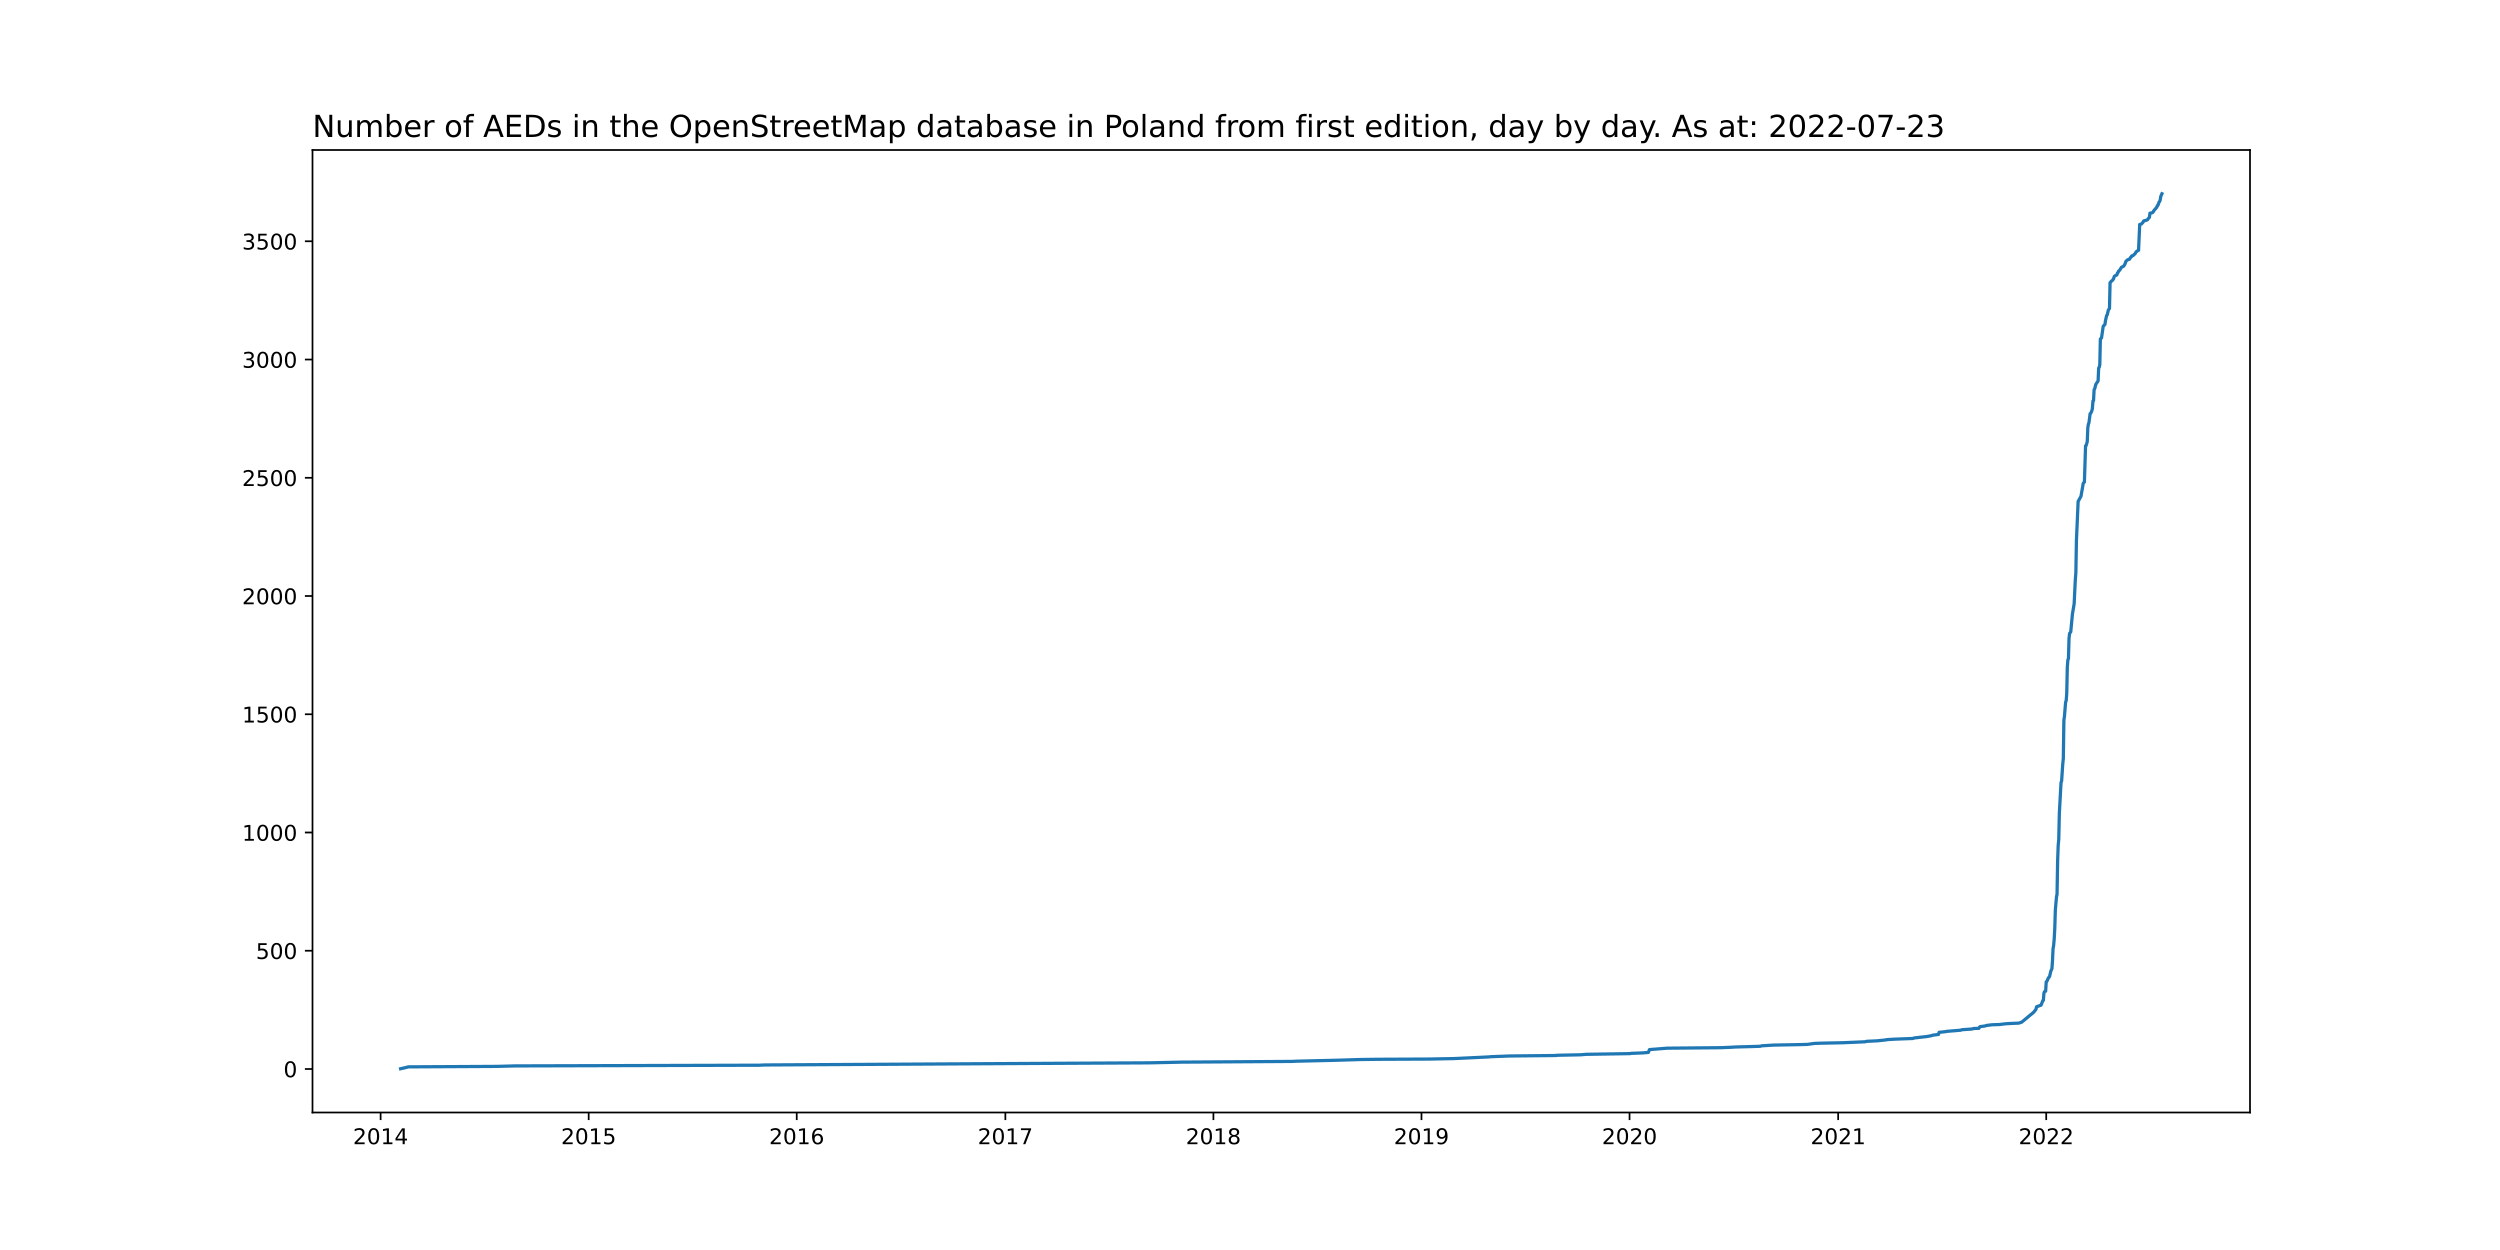
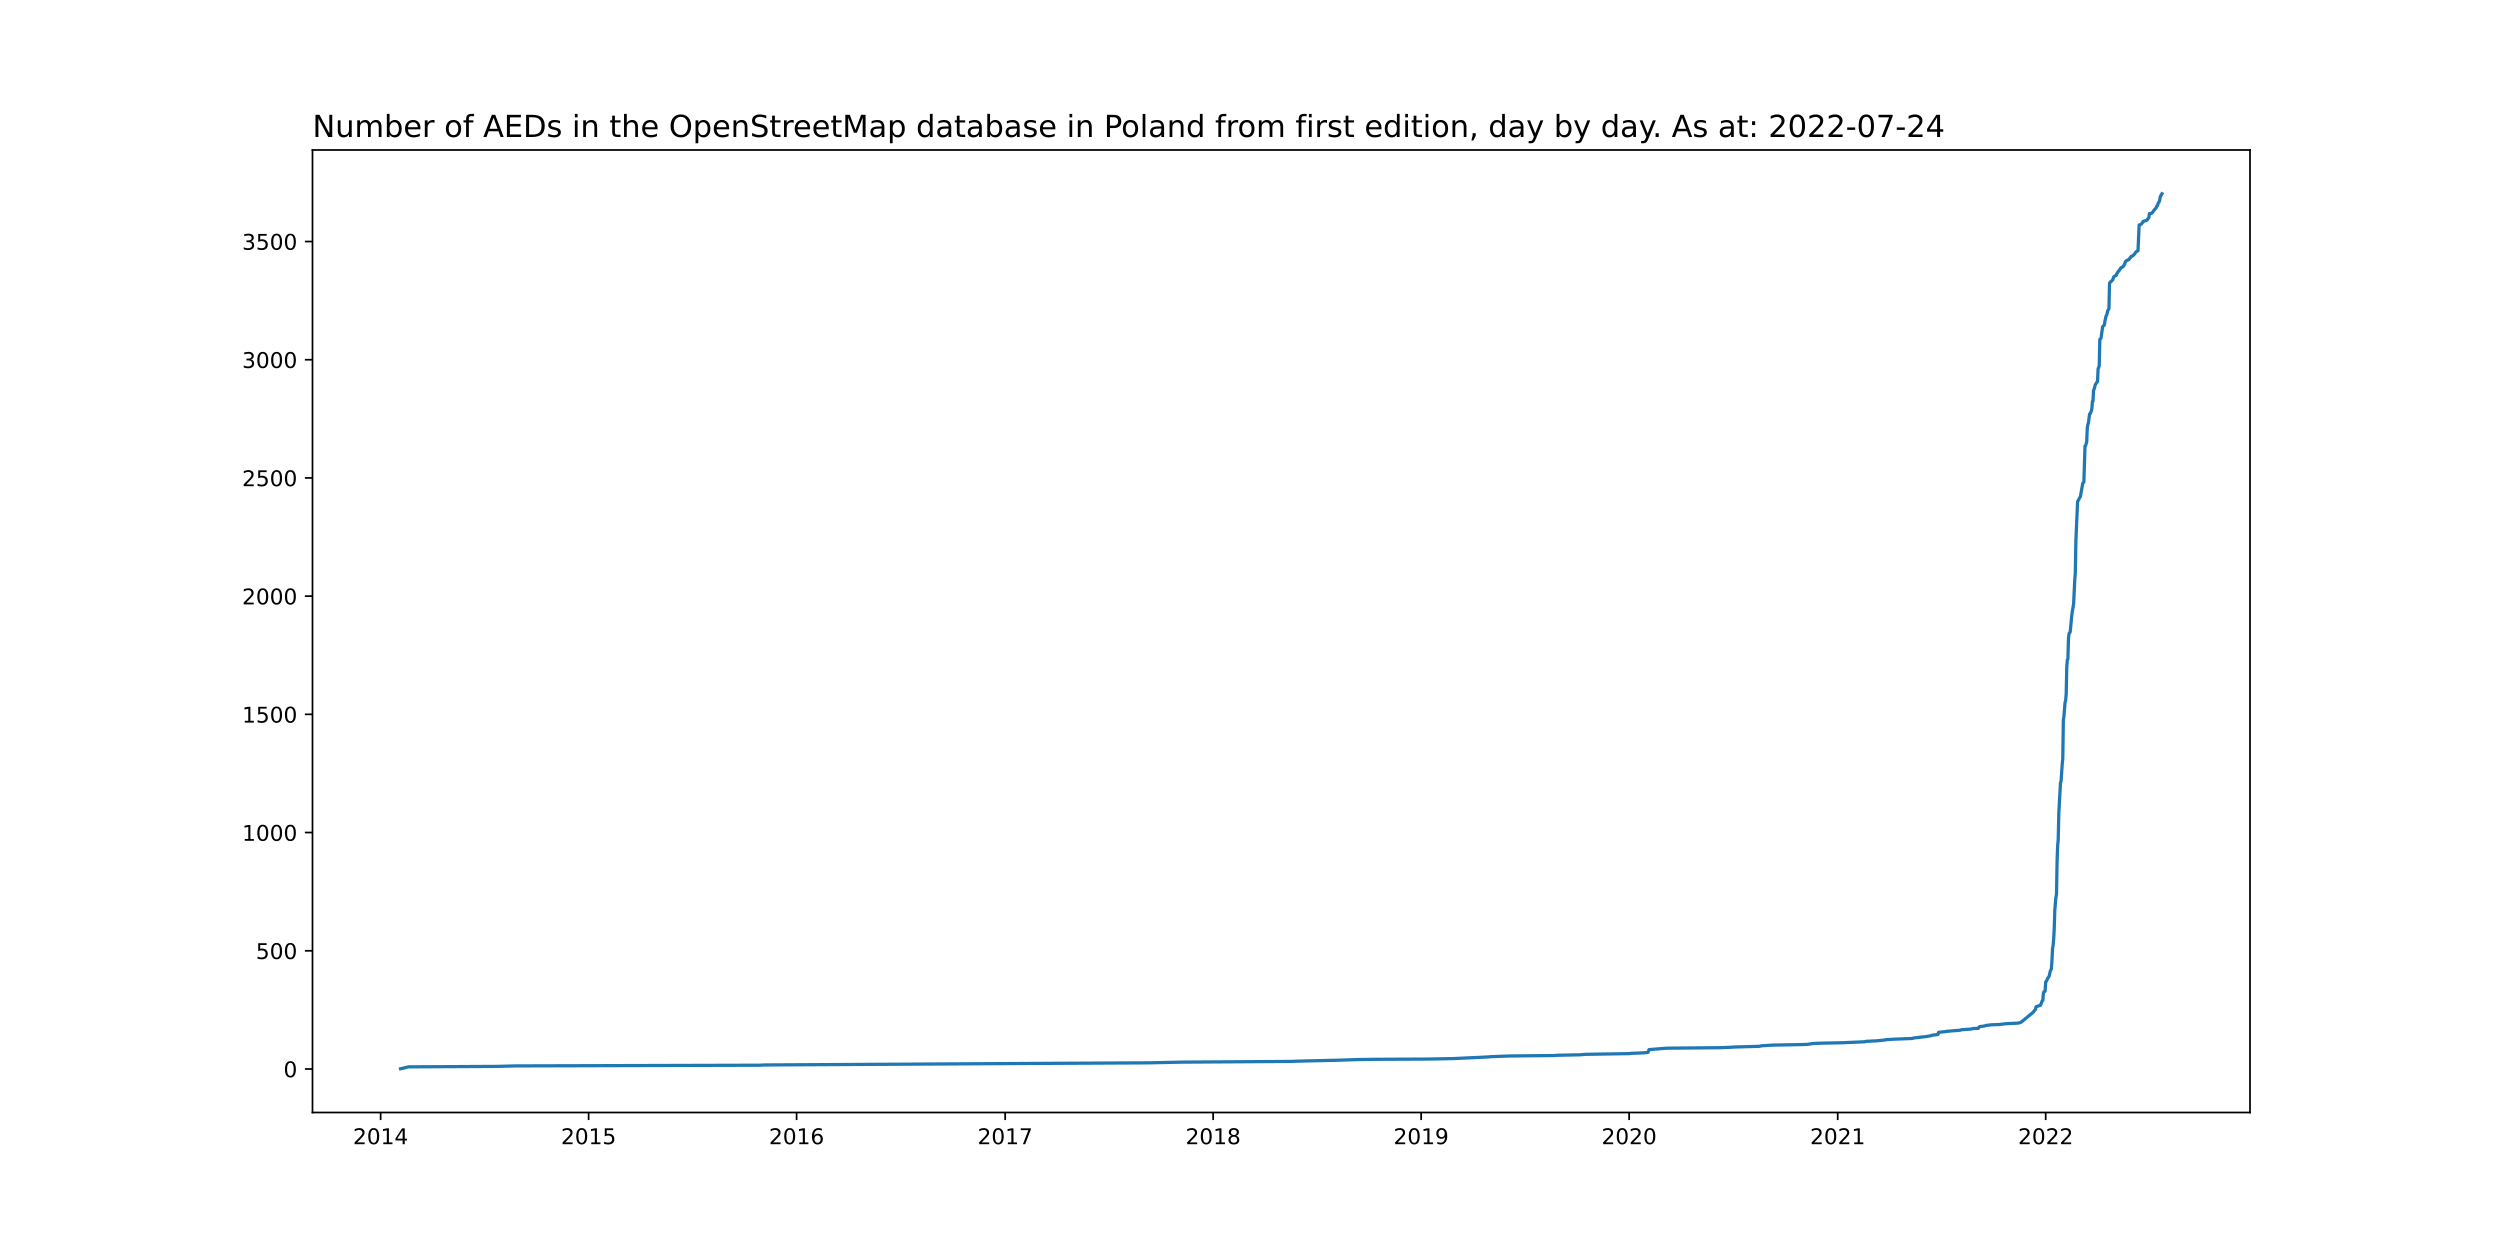
<svg xmlns="http://www.w3.org/2000/svg" xmlns:xlink="http://www.w3.org/1999/xlink" width="1152pt" height="576pt" viewBox="0 0 1152 576" version="1.1">
  <defs>
    <style type="text/css">*{stroke-linejoin: round; stroke-linecap: butt}</style>
  </defs>
  <g id="figure_1">
    <g id="patch_1">
      <path d="M 0 576  L 1152 576  L 1152 0  L 0 0  z " style="fill: #ffffff" />
    </g>
    <g id="axes_1">
      <g id="patch_2">
        <path d="M 144 512.64  L 1036.8 512.64  L 1036.8 69.12  L 144 69.12  z " style="fill: #ffffff" />
      </g>
      <g id="matplotlib.axis_1">
        <g id="xtick_1">
          <g id="line2d_1">
            <defs>
-               <path id="m88fdd58825" d="M 0 0  L 0 3.5  " style="stroke: #000000; stroke-width: 0.8" />
+               <path id="m366eebb905" d="M 0 0  L 0 3.5  " style="stroke: #000000; stroke-width: 0.8" />
            </defs>
            <g>
-               <use xlink:href="#m88fdd58825" x="175.389" y="512.64" style="stroke: #000000; stroke-width: 0.8" />
+               <use xlink:href="#m366eebb905" x="175.392" y="512.64" style="stroke: #000000; stroke-width: 0.8" />
            </g>
          </g>
          <g id="text_1">
-             <g transform="translate(162.6635 527.2384)scale(0.1 -0.1)">
+             <g transform="translate(162.6665 527.2384)scale(0.1 -0.1)">
              <defs>
                <path id="DejaVuSans-32" d="M 1228 531  L 3431 531  L 3431 0  L 469 0  L 469 531  Q 828 903 1448 1529  Q 2069 2156 2228 2338  Q 2531 2678 2651 2914  Q 2772 3150 2772 3378  Q 2772 3750 2511 3984  Q 2250 4219 1831 4219  Q 1534 4219 1204 4116  Q 875 4013 500 3803  L 500 4441  Q 881 4594 1212 4672  Q 1544 4750 1819 4750  Q 2544 4750 2975 4387  Q 3406 4025 3406 3419  Q 3406 3131 3298 2873  Q 3191 2616 2906 2266  Q 2828 2175 2409 1742  Q 1991 1309 1228 531  z " transform="scale(0.015625)" />
                <path id="DejaVuSans-30" d="M 2034 4250  Q 1547 4250 1301 3770  Q 1056 3291 1056 2328  Q 1056 1369 1301 889  Q 1547 409 2034 409  Q 2525 409 2770 889  Q 3016 1369 3016 2328  Q 3016 3291 2770 3770  Q 2525 4250 2034 4250  z M 2034 4750  Q 2819 4750 3233 4129  Q 3647 3509 3647 2328  Q 3647 1150 3233 529  Q 2819 -91 2034 -91  Q 1250 -91 836 529  Q 422 1150 422 2328  Q 422 3509 836 4129  Q 1250 4750 2034 4750  z " transform="scale(0.015625)" />
                <path id="DejaVuSans-31" d="M 794 531  L 1825 531  L 1825 4091  L 703 3866  L 703 4441  L 1819 4666  L 2450 4666  L 2450 531  L 3481 531  L 3481 0  L 794 0  L 794 531  z " transform="scale(0.015625)" />
                <path id="DejaVuSans-34" d="M 2419 4116  L 825 1625  L 2419 1625  L 2419 4116  z M 2253 4666  L 3047 4666  L 3047 1625  L 3713 1625  L 3713 1100  L 3047 1100  L 3047 0  L 2419 0  L 2419 1100  L 313 1100  L 313 1709  L 2253 4666  z " transform="scale(0.015625)" />
              </defs>
              <use xlink:href="#DejaVuSans-32" />
              <use xlink:href="#DejaVuSans-30" x="63.623" />
              <use xlink:href="#DejaVuSans-31" x="127.246" />
              <use xlink:href="#DejaVuSans-34" x="190.869" />
            </g>
          </g>
        </g>
        <g id="xtick_2">
          <g id="line2d_2">
            <g>
-               <use xlink:href="#m88fdd58825" x="271.261" y="512.64" style="stroke: #000000; stroke-width: 0.8" />
+               <use xlink:href="#m366eebb905" x="271.233" y="512.64" style="stroke: #000000; stroke-width: 0.8" />
            </g>
          </g>
          <g id="text_2">
-             <g transform="translate(258.5364 527.2384)scale(0.1 -0.1)">
+             <g transform="translate(258.5084 527.2384)scale(0.1 -0.1)">
              <defs>
                <path id="DejaVuSans-35" d="M 691 4666  L 3169 4666  L 3169 4134  L 1269 4134  L 1269 2991  Q 1406 3038 1543 3061  Q 1681 3084 1819 3084  Q 2600 3084 3056 2656  Q 3513 2228 3513 1497  Q 3513 744 3044 326  Q 2575 -91 1722 -91  Q 1428 -91 1123 -41  Q 819 9 494 109  L 494 744  Q 775 591 1075 516  Q 1375 441 1709 441  Q 2250 441 2565 725  Q 2881 1009 2881 1497  Q 2881 1984 2565 2268  Q 2250 2553 1709 2553  Q 1456 2553 1204 2497  Q 953 2441 691 2322  L 691 4666  z " transform="scale(0.015625)" />
              </defs>
              <use xlink:href="#DejaVuSans-32" />
              <use xlink:href="#DejaVuSans-30" x="63.623" />
              <use xlink:href="#DejaVuSans-31" x="127.246" />
              <use xlink:href="#DejaVuSans-35" x="190.869" />
            </g>
          </g>
        </g>
        <g id="xtick_3">
          <g id="line2d_3">
            <g>
-               <use xlink:href="#m88fdd58825" x="367.134" y="512.64" style="stroke: #000000; stroke-width: 0.8" />
+               <use xlink:href="#m366eebb905" x="367.075" y="512.64" style="stroke: #000000; stroke-width: 0.8" />
            </g>
          </g>
          <g id="text_3">
-             <g transform="translate(354.4093 527.2384)scale(0.1 -0.1)">
+             <g transform="translate(354.3503 527.2384)scale(0.1 -0.1)">
              <defs>
                <path id="DejaVuSans-36" d="M 2113 2584  Q 1688 2584 1439 2293  Q 1191 2003 1191 1497  Q 1191 994 1439 701  Q 1688 409 2113 409  Q 2538 409 2786 701  Q 3034 994 3034 1497  Q 3034 2003 2786 2293  Q 2538 2584 2113 2584  z M 3366 4563  L 3366 3988  Q 3128 4100 2886 4159  Q 2644 4219 2406 4219  Q 1781 4219 1451 3797  Q 1122 3375 1075 2522  Q 1259 2794 1537 2939  Q 1816 3084 2150 3084  Q 2853 3084 3261 2657  Q 3669 2231 3669 1497  Q 3669 778 3244 343  Q 2819 -91 2113 -91  Q 1303 -91 875 529  Q 447 1150 447 2328  Q 447 3434 972 4092  Q 1497 4750 2381 4750  Q 2619 4750 2861 4703  Q 3103 4656 3366 4563  z " transform="scale(0.015625)" />
              </defs>
              <use xlink:href="#DejaVuSans-32" />
              <use xlink:href="#DejaVuSans-30" x="63.623" />
              <use xlink:href="#DejaVuSans-31" x="127.246" />
              <use xlink:href="#DejaVuSans-36" x="190.869" />
            </g>
          </g>
        </g>
        <g id="xtick_4">
          <g id="line2d_4">
            <g>
-               <use xlink:href="#m88fdd58825" x="463.27" y="512.64" style="stroke: #000000; stroke-width: 0.8" />
+               <use xlink:href="#m366eebb905" x="463.18" y="512.64" style="stroke: #000000; stroke-width: 0.8" />
            </g>
          </g>
          <g id="text_4">
-             <g transform="translate(450.5449 527.2384)scale(0.1 -0.1)">
+             <g transform="translate(450.4547 527.2384)scale(0.1 -0.1)">
              <defs>
                <path id="DejaVuSans-37" d="M 525 4666  L 3525 4666  L 3525 4397  L 1831 0  L 1172 0  L 2766 4134  L 525 4134  L 525 4666  z " transform="scale(0.015625)" />
              </defs>
              <use xlink:href="#DejaVuSans-32" />
              <use xlink:href="#DejaVuSans-30" x="63.623" />
              <use xlink:href="#DejaVuSans-31" x="127.246" />
              <use xlink:href="#DejaVuSans-37" x="190.869" />
            </g>
          </g>
        </g>
        <g id="xtick_5">
          <g id="line2d_5">
            <g>
-               <use xlink:href="#m88fdd58825" x="559.143" y="512.64" style="stroke: #000000; stroke-width: 0.8" />
+               <use xlink:href="#m366eebb905" x="559.022" y="512.64" style="stroke: #000000; stroke-width: 0.8" />
            </g>
          </g>
          <g id="text_5">
-             <g transform="translate(546.4178 527.2384)scale(0.1 -0.1)">
+             <g transform="translate(546.2966 527.2384)scale(0.1 -0.1)">
              <defs>
                <path id="DejaVuSans-38" d="M 2034 2216  Q 1584 2216 1326 1975  Q 1069 1734 1069 1313  Q 1069 891 1326 650  Q 1584 409 2034 409  Q 2484 409 2743 651  Q 3003 894 3003 1313  Q 3003 1734 2745 1975  Q 2488 2216 2034 2216  z M 1403 2484  Q 997 2584 770 2862  Q 544 3141 544 3541  Q 544 4100 942 4425  Q 1341 4750 2034 4750  Q 2731 4750 3128 4425  Q 3525 4100 3525 3541  Q 3525 3141 3298 2862  Q 3072 2584 2669 2484  Q 3125 2378 3379 2068  Q 3634 1759 3634 1313  Q 3634 634 3220 271  Q 2806 -91 2034 -91  Q 1263 -91 848 271  Q 434 634 434 1313  Q 434 1759 690 2068  Q 947 2378 1403 2484  z M 1172 3481  Q 1172 3119 1398 2916  Q 1625 2713 2034 2713  Q 2441 2713 2670 2916  Q 2900 3119 2900 3481  Q 2900 3844 2670 4047  Q 2441 4250 2034 4250  Q 1625 4250 1398 4047  Q 1172 3844 1172 3481  z " transform="scale(0.015625)" />
              </defs>
              <use xlink:href="#DejaVuSans-32" />
              <use xlink:href="#DejaVuSans-30" x="63.623" />
              <use xlink:href="#DejaVuSans-31" x="127.246" />
              <use xlink:href="#DejaVuSans-38" x="190.869" />
            </g>
          </g>
        </g>
        <g id="xtick_6">
          <g id="line2d_6">
            <g>
-               <use xlink:href="#m88fdd58825" x="655.016" y="512.64" style="stroke: #000000; stroke-width: 0.8" />
+               <use xlink:href="#m366eebb905" x="654.864" y="512.64" style="stroke: #000000; stroke-width: 0.8" />
            </g>
          </g>
          <g id="text_6">
-             <g transform="translate(642.2907 527.2384)scale(0.1 -0.1)">
+             <g transform="translate(642.1385 527.2384)scale(0.1 -0.1)">
              <defs>
                <path id="DejaVuSans-39" d="M 703 97  L 703 672  Q 941 559 1184 500  Q 1428 441 1663 441  Q 2288 441 2617 861  Q 2947 1281 2994 2138  Q 2813 1869 2534 1725  Q 2256 1581 1919 1581  Q 1219 1581 811 2004  Q 403 2428 403 3163  Q 403 3881 828 4315  Q 1253 4750 1959 4750  Q 2769 4750 3195 4129  Q 3622 3509 3622 2328  Q 3622 1225 3098 567  Q 2575 -91 1691 -91  Q 1453 -91 1209 -44  Q 966 3 703 97  z M 1959 2075  Q 2384 2075 2632 2365  Q 2881 2656 2881 3163  Q 2881 3666 2632 3958  Q 2384 4250 1959 4250  Q 1534 4250 1286 3958  Q 1038 3666 1038 3163  Q 1038 2656 1286 2365  Q 1534 2075 1959 2075  z " transform="scale(0.015625)" />
              </defs>
              <use xlink:href="#DejaVuSans-32" />
              <use xlink:href="#DejaVuSans-30" x="63.623" />
              <use xlink:href="#DejaVuSans-31" x="127.246" />
              <use xlink:href="#DejaVuSans-39" x="190.869" />
            </g>
          </g>
        </g>
        <g id="xtick_7">
          <g id="line2d_7">
            <g>
-               <use xlink:href="#m88fdd58825" x="750.889" y="512.64" style="stroke: #000000; stroke-width: 0.8" />
+               <use xlink:href="#m366eebb905" x="750.705" y="512.64" style="stroke: #000000; stroke-width: 0.8" />
            </g>
          </g>
          <g id="text_7">
-             <g transform="translate(738.1636 527.2384)scale(0.1 -0.1)">
+             <g transform="translate(737.9804 527.2384)scale(0.1 -0.1)">
              <use xlink:href="#DejaVuSans-32" />
              <use xlink:href="#DejaVuSans-30" x="63.623" />
              <use xlink:href="#DejaVuSans-32" x="127.246" />
              <use xlink:href="#DejaVuSans-30" x="190.869" />
            </g>
          </g>
        </g>
        <g id="xtick_8">
          <g id="line2d_8">
            <g>
-               <use xlink:href="#m88fdd58825" x="847.024" y="512.64" style="stroke: #000000; stroke-width: 0.8" />
+               <use xlink:href="#m366eebb905" x="846.81" y="512.64" style="stroke: #000000; stroke-width: 0.8" />
            </g>
          </g>
          <g id="text_8">
-             <g transform="translate(834.2992 527.2384)scale(0.1 -0.1)">
+             <g transform="translate(834.0849 527.2384)scale(0.1 -0.1)">
              <use xlink:href="#DejaVuSans-32" />
              <use xlink:href="#DejaVuSans-30" x="63.623" />
              <use xlink:href="#DejaVuSans-32" x="127.246" />
              <use xlink:href="#DejaVuSans-31" x="190.869" />
            </g>
          </g>
        </g>
        <g id="xtick_9">
          <g id="line2d_9">
            <g>
-               <use xlink:href="#m88fdd58825" x="942.897" y="512.64" style="stroke: #000000; stroke-width: 0.8" />
+               <use xlink:href="#m366eebb905" x="942.652" y="512.64" style="stroke: #000000; stroke-width: 0.8" />
            </g>
          </g>
          <g id="text_9">
-             <g transform="translate(930.1721 527.2384)scale(0.1 -0.1)">
+             <g transform="translate(929.9268 527.2384)scale(0.1 -0.1)">
              <use xlink:href="#DejaVuSans-32" />
              <use xlink:href="#DejaVuSans-30" x="63.623" />
              <use xlink:href="#DejaVuSans-32" x="127.246" />
              <use xlink:href="#DejaVuSans-32" x="190.869" />
            </g>
          </g>
        </g>
      </g>
      <g id="matplotlib.axis_2">
        <g id="ytick_1">
          <g id="line2d_10">
            <defs>
-               <path id="md340f7a8fb" d="M 0 0  L -3.5 0  " style="stroke: #000000; stroke-width: 0.8" />
+               <path id="mb30906e2a2" d="M 0 0  L -3.5 0  " style="stroke: #000000; stroke-width: 0.8" />
            </defs>
            <g>
-               <use xlink:href="#md340f7a8fb" x="144" y="492.589" style="stroke: #000000; stroke-width: 0.8" />
+               <use xlink:href="#mb30906e2a2" x="144" y="492.589" style="stroke: #000000; stroke-width: 0.8" />
            </g>
          </g>
          <g id="text_10">
            <g transform="translate(130.6375 496.3882)scale(0.1 -0.1)">
              <use xlink:href="#DejaVuSans-30" />
            </g>
          </g>
        </g>
        <g id="ytick_2">
          <g id="line2d_11">
            <g>
-               <use xlink:href="#md340f7a8fb" x="144" y="438.102" style="stroke: #000000; stroke-width: 0.8" />
+               <use xlink:href="#mb30906e2a2" x="144" y="438.117" style="stroke: #000000; stroke-width: 0.8" />
            </g>
          </g>
          <g id="text_11">
-             <g transform="translate(117.9125 441.9017)scale(0.1 -0.1)">
+             <g transform="translate(117.9125 441.9164)scale(0.1 -0.1)">
              <use xlink:href="#DejaVuSans-35" />
              <use xlink:href="#DejaVuSans-30" x="63.623" />
              <use xlink:href="#DejaVuSans-30" x="127.246" />
            </g>
          </g>
        </g>
        <g id="ytick_3">
          <g id="line2d_12">
            <g>
-               <use xlink:href="#md340f7a8fb" x="144" y="383.616" style="stroke: #000000; stroke-width: 0.8" />
+               <use xlink:href="#mb30906e2a2" x="144" y="383.645" style="stroke: #000000; stroke-width: 0.8" />
            </g>
          </g>
          <g id="text_12">
-             <g transform="translate(111.55 387.4152)scale(0.1 -0.1)">
+             <g transform="translate(111.55 387.4446)scale(0.1 -0.1)">
              <use xlink:href="#DejaVuSans-31" />
              <use xlink:href="#DejaVuSans-30" x="63.623" />
              <use xlink:href="#DejaVuSans-30" x="127.246" />
              <use xlink:href="#DejaVuSans-30" x="190.869" />
            </g>
          </g>
        </g>
        <g id="ytick_4">
          <g id="line2d_13">
            <g>
-               <use xlink:href="#md340f7a8fb" x="144" y="329.13" style="stroke: #000000; stroke-width: 0.8" />
+               <use xlink:href="#mb30906e2a2" x="144" y="329.174" style="stroke: #000000; stroke-width: 0.8" />
            </g>
          </g>
          <g id="text_13">
-             <g transform="translate(111.55 332.9287)scale(0.1 -0.1)">
+             <g transform="translate(111.55 332.9729)scale(0.1 -0.1)">
              <use xlink:href="#DejaVuSans-31" />
              <use xlink:href="#DejaVuSans-35" x="63.623" />
              <use xlink:href="#DejaVuSans-30" x="127.246" />
              <use xlink:href="#DejaVuSans-30" x="190.869" />
            </g>
          </g>
        </g>
        <g id="ytick_5">
          <g id="line2d_14">
            <g>
-               <use xlink:href="#md340f7a8fb" x="144" y="274.643" style="stroke: #000000; stroke-width: 0.8" />
+               <use xlink:href="#mb30906e2a2" x="144" y="274.702" style="stroke: #000000; stroke-width: 0.8" />
            </g>
          </g>
          <g id="text_14">
-             <g transform="translate(111.55 278.4422)scale(0.1 -0.1)">
+             <g transform="translate(111.55 278.5011)scale(0.1 -0.1)">
              <use xlink:href="#DejaVuSans-32" />
              <use xlink:href="#DejaVuSans-30" x="63.623" />
              <use xlink:href="#DejaVuSans-30" x="127.246" />
              <use xlink:href="#DejaVuSans-30" x="190.869" />
            </g>
          </g>
        </g>
        <g id="ytick_6">
          <g id="line2d_15">
            <g>
-               <use xlink:href="#md340f7a8fb" x="144" y="220.157" style="stroke: #000000; stroke-width: 0.8" />
+               <use xlink:href="#mb30906e2a2" x="144" y="220.23" style="stroke: #000000; stroke-width: 0.8" />
            </g>
          </g>
          <g id="text_15">
-             <g transform="translate(111.55 223.9558)scale(0.1 -0.1)">
+             <g transform="translate(111.55 224.0293)scale(0.1 -0.1)">
              <use xlink:href="#DejaVuSans-32" />
              <use xlink:href="#DejaVuSans-35" x="63.623" />
              <use xlink:href="#DejaVuSans-30" x="127.246" />
              <use xlink:href="#DejaVuSans-30" x="190.869" />
            </g>
          </g>
        </g>
        <g id="ytick_7">
          <g id="line2d_16">
            <g>
-               <use xlink:href="#md340f7a8fb" x="144" y="165.67" style="stroke: #000000; stroke-width: 0.8" />
+               <use xlink:href="#mb30906e2a2" x="144" y="165.758" style="stroke: #000000; stroke-width: 0.8" />
            </g>
          </g>
          <g id="text_16">
-             <g transform="translate(111.55 169.4693)scale(0.1 -0.1)">
+             <g transform="translate(111.55 169.5576)scale(0.1 -0.1)">
              <defs>
                <path id="DejaVuSans-33" d="M 2597 2516  Q 3050 2419 3304 2112  Q 3559 1806 3559 1356  Q 3559 666 3084 287  Q 2609 -91 1734 -91  Q 1441 -91 1130 -33  Q 819 25 488 141  L 488 750  Q 750 597 1062 519  Q 1375 441 1716 441  Q 2309 441 2620 675  Q 2931 909 2931 1356  Q 2931 1769 2642 2001  Q 2353 2234 1838 2234  L 1294 2234  L 1294 2753  L 1863 2753  Q 2328 2753 2575 2939  Q 2822 3125 2822 3475  Q 2822 3834 2567 4026  Q 2313 4219 1838 4219  Q 1578 4219 1281 4162  Q 984 4106 628 3988  L 628 4550  Q 988 4650 1302 4700  Q 1616 4750 1894 4750  Q 2613 4750 3031 4423  Q 3450 4097 3450 3541  Q 3450 3153 3228 2886  Q 3006 2619 2597 2516  z " transform="scale(0.015625)" />
              </defs>
              <use xlink:href="#DejaVuSans-33" />
              <use xlink:href="#DejaVuSans-30" x="63.623" />
              <use xlink:href="#DejaVuSans-30" x="127.246" />
              <use xlink:href="#DejaVuSans-30" x="190.869" />
            </g>
          </g>
        </g>
        <g id="ytick_8">
          <g id="line2d_17">
            <g>
-               <use xlink:href="#md340f7a8fb" x="144" y="111.184" style="stroke: #000000; stroke-width: 0.8" />
+               <use xlink:href="#mb30906e2a2" x="144" y="111.287" style="stroke: #000000; stroke-width: 0.8" />
            </g>
          </g>
          <g id="text_17">
-             <g transform="translate(111.55 114.9828)scale(0.1 -0.1)">
+             <g transform="translate(111.55 115.0858)scale(0.1 -0.1)">
              <use xlink:href="#DejaVuSans-33" />
              <use xlink:href="#DejaVuSans-35" x="63.623" />
              <use xlink:href="#DejaVuSans-30" x="127.246" />
              <use xlink:href="#DejaVuSans-30" x="190.869" />
            </g>
          </g>
        </g>
      </g>
      <g id="line2d_18">
-         <path d="M 184.582 492.48  L 188.259 491.608  L 228.972 491.39  L 237.378 491.172  L 350.061 490.845  L 352.425 490.736  L 486.91 489.974  L 529.462 489.756  L 544.696 489.429  L 595.391 489.102  L 597.492 488.993  L 616.141 488.557  L 626.648 488.23  L 634.79 488.121  L 658.43 488.012  L 669.988 487.794  L 686.01 487.031  L 687.061 486.922  L 695.729 486.595  L 717.005 486.378  L 717.53 486.269  L 728.299 486.051  L 730.926 485.833  L 751.151 485.506  L 751.414 485.397  L 756.93 485.179  L 759.557 484.961  L 760.082 483.653  L 768.225 482.999  L 792.915 482.781  L 797.906 482.563  L 799.744 482.454  L 807.624 482.237  L 811.039 482.128  L 811.827 481.91  L 817.08 481.583  L 828.9 481.365  L 832.84 481.256  L 835.992 480.82  L 838.619 480.711  L 849.126 480.493  L 859.369 480.057  L 860.157 479.839  L 864.885 479.621  L 869.088 479.185  L 869.351 479.076  L 872.765 478.858  L 881.433 478.531  L 881.959 478.314  L 885.636 477.878  L 887.737 477.66  L 890.101 477.224  L 890.627 477.006  L 893.253 476.679  L 893.516 475.698  L 896.668 475.371  L 896.931 475.262  L 903.497 474.717  L 904.023 474.499  L 908.751 474.173  L 909.276 473.955  L 911.903 473.846  L 912.165 473.301  L 912.428 473.083  L 914.792 472.756  L 915.317 472.538  L 917.944 472.211  L 921.359 472.102  L 923.985 471.775  L 925.561 471.666  L 930.289 471.448  L 931.602 471.012  L 937.118 466.435  L 938.169 465.128  L 938.432 463.929  L 940.533 463.166  L 941.321 461.096  L 941.584 460.987  L 941.846 457.609  L 942.109 456.955  L 942.634 456.737  L 942.897 452.487  L 943.16 452.269  L 943.948 450.525  L 944.21 450.307  L 944.473 449.872  L 944.998 447.583  L 945.524 446.384  L 945.786 442.679  L 946.049 437.122  L 946.312 435.705  L 946.574 432.763  L 946.837 427.859  L 947.1 419.359  L 947.625 413.366  L 947.888 412.058  L 948.15 396.802  L 948.413 389.61  L 948.676 386.885  L 948.938 374.898  L 949.726 360.514  L 949.989 359.969  L 950.514 352.123  L 950.777 349.507  L 951.04 331.745  L 951.302 330.11  L 951.828 323.572  L 952.09 322.918  L 952.353 319.649  L 952.616 307.444  L 952.878 304.066  L 953.141 303.521  L 953.404 294.258  L 953.666 291.861  L 954.192 291.207  L 954.98 282.925  L 955.768 278.239  L 956.293 267.342  L 956.556 263.964  L 956.818 249.034  L 957.606 231.054  L 958.394 229.637  L 958.92 228.656  L 959.97 222.663  L 960.496 222.118  L 961.021 205.445  L 961.284 205.336  L 961.809 203.484  L 962.072 197.054  L 962.334 195.42  L 962.597 194.766  L 963.122 190.625  L 963.385 190.516  L 963.91 189.317  L 964.173 188.227  L 964.436 184.74  L 964.698 184.631  L 964.961 179.619  L 965.224 179.183  L 965.749 177.112  L 966.537 175.914  L 966.8 175.587  L 967.062 169.593  L 967.325 169.266  L 967.588 168.067  L 967.85 156.189  L 968.376 155.754  L 969.164 150.305  L 969.952 149.542  L 970.214 147.69  L 970.74 145.401  L 971.002 145.074  L 971.528 142.895  L 972.053 142.132  L 972.316 130.254  L 972.578 130.036  L 972.841 129.6  L 973.366 129.273  L 973.629 128.837  L 973.892 128.619  L 974.154 127.638  L 974.417 127.203  L 975.468 126.658  L 975.73 125.786  L 975.993 125.568  L 976.256 124.914  L 976.781 124.478  L 977.569 123.171  L 978.62 122.626  L 979.145 121.754  L 979.67 120.337  L 980.458 119.683  L 981.246 119.466  L 981.772 118.594  L 982.034 118.485  L 982.297 117.94  L 982.822 117.831  L 983.873 116.85  L 984.398 115.978  L 985.186 115.434  L 985.449 115.325  L 985.974 103.446  L 986.762 103.229  L 987.55 102.357  L 987.813 101.812  L 989.389 101.376  L 989.652 101.158  L 989.914 100.722  L 990.44 100.177  L 990.702 98.216  L 991.49 98.107  L 992.016 97.889  L 992.541 97.017  L 993.854 95.491  L 994.117 94.729  L 994.38 94.62  L 994.905 93.094  L 995.168 92.876  L 995.43 92.113  L 995.693 90.479  L 996.218 89.28  L 996.218 89.28  " clip-path="url(#p7f385b2154)" style="fill: none; stroke: #1f77b4; stroke-width: 1.5; stroke-linecap: square" />
+         <path d="M 184.582 492.48  L 188.258 491.608  L 228.958 491.391  L 237.361 491.173  L 350.008 490.846  L 352.371 490.737  L 486.812 489.974  L 529.35 489.756  L 544.58 489.43  L 595.258 489.103  L 597.358 488.994  L 616.002 488.558  L 626.505 488.231  L 634.645 488.122  L 658.277 488.013  L 669.831 487.795  L 685.848 487.033  L 686.898 486.924  L 695.563 486.597  L 716.833 486.379  L 717.358 486.27  L 728.123 486.052  L 730.749 485.834  L 750.968 485.508  L 751.231 485.399  L 756.745 485.181  L 759.371 484.963  L 759.896 483.656  L 768.036 483.002  L 792.718 482.784  L 797.707 482.566  L 799.545 482.457  L 807.423 482.239  L 810.836 482.13  L 811.624 481.912  L 816.876 481.586  L 828.692 481.368  L 832.631 481.259  L 835.781 480.823  L 838.407 480.714  L 848.911 480.496  L 859.151 480.06  L 859.939 479.843  L 864.665 479.625  L 868.867 479.189  L 869.129 479.08  L 872.543 478.862  L 881.208 478.535  L 881.733 478.317  L 885.409 477.882  L 887.51 477.664  L 889.873 477.228  L 890.398 477.01  L 893.024 476.683  L 893.287 475.703  L 896.438 475.376  L 896.7 475.267  L 903.265 474.722  L 903.79 474.504  L 908.516 474.177  L 909.041 473.96  L 911.667 473.851  L 911.93 473.306  L 912.192 473.088  L 914.556 472.761  L 915.081 472.543  L 917.707 472.217  L 921.12 472.108  L 923.746 471.781  L 925.321 471.672  L 930.048 471.454  L 931.361 471.018  L 936.875 466.442  L 937.925 465.135  L 938.188 463.937  L 940.289 463.174  L 941.076 461.104  L 941.339 460.995  L 941.601 457.618  L 941.864 456.964  L 942.389 456.747  L 942.652 452.498  L 942.914 452.28  L 943.702 450.537  L 943.965 450.319  L 944.227 449.883  L 944.752 447.595  L 945.278 446.397  L 945.54 442.693  L 945.803 437.137  L 946.065 435.72  L 946.328 432.779  L 946.59 427.876  L 946.853 419.379  L 947.378 413.387  L 947.641 412.08  L 947.903 396.828  L 948.166 389.637  L 948.429 386.914  L 948.691 374.93  L 949.479 360.549  L 949.741 360.005  L 950.267 352.161  L 950.529 349.546  L 950.792 331.788  L 951.054 330.154  L 951.579 323.618  L 951.842 322.964  L 952.105 319.696  L 952.367 307.494  L 952.63 304.117  L 952.892 303.572  L 953.155 294.312  L 953.418 291.915  L 953.943 291.261  L 954.73 282.982  L 955.518 278.297  L 956.043 267.403  L 956.306 264.025  L 956.569 249.1  L 957.356 231.124  L 958.144 229.708  L 958.669 228.728  L 959.719 222.736  L 960.245 222.191  L 960.77 205.523  L 961.032 205.414  L 961.558 203.562  L 961.82 197.243  L 962.083 195.609  L 962.345 194.955  L 962.87 190.815  L 963.133 190.706  L 963.658 189.508  L 963.921 188.419  L 964.183 184.932  L 964.446 184.823  L 964.709 179.812  L 964.971 179.376  L 965.496 177.306  L 966.284 176.108  L 966.547 175.781  L 966.809 169.789  L 967.072 169.462  L 967.334 168.264  L 967.597 156.389  L 968.122 155.953  L 968.91 150.506  L 969.698 149.744  L 969.96 147.892  L 970.485 145.604  L 970.748 145.277  L 971.273 143.098  L 971.798 142.335  L 972.061 130.461  L 972.323 130.243  L 972.586 129.807  L 973.111 129.48  L 973.374 129.044  L 973.636 128.827  L 973.899 127.846  L 974.161 127.41  L 975.212 126.866  L 975.474 125.994  L 975.737 125.776  L 975.999 125.122  L 976.525 124.687  L 977.312 123.379  L 978.363 122.835  L 978.888 121.963  L 979.413 120.547  L 980.201 119.893  L 980.989 119.675  L 981.514 118.804  L 981.776 118.695  L 982.039 118.15  L 982.564 118.041  L 983.614 117.061  L 984.139 116.189  L 984.927 115.644  L 985.19 115.535  L 985.715 103.661  L 986.503 103.443  L 987.29 102.571  L 987.553 102.026  L 989.129 101.591  L 989.391 101.373  L 989.654 100.937  L 990.179 100.392  L 990.441 98.431  L 991.229 98.322  L 991.754 98.104  L 992.279 97.233  L 993.592 95.708  L 993.855 94.945  L 994.118 94.836  L 994.643 93.311  L 994.905 93.093  L 995.168 92.33  L 995.43 90.696  L 996.218 89.28  L 996.218 89.28  " clip-path="url(#p08a1f82bb2)" style="fill: none; stroke: #1f77b4; stroke-width: 1.5; stroke-linecap: square" />
      </g>
      <g id="patch_3">
        <path d="M 144 512.64  L 144 69.12  " style="fill: none; stroke: #000000; stroke-width: 0.8; stroke-linejoin: miter; stroke-linecap: square" />
      </g>
      <g id="patch_4">
        <path d="M 1036.8 512.64  L 1036.8 69.12  " style="fill: none; stroke: #000000; stroke-width: 0.8; stroke-linejoin: miter; stroke-linecap: square" />
      </g>
      <g id="patch_5">
        <path d="M 144 512.64  L 1036.8 512.64  " style="fill: none; stroke: #000000; stroke-width: 0.8; stroke-linejoin: miter; stroke-linecap: square" />
      </g>
      <g id="patch_6">
        <path d="M 144 69.12  L 1036.8 69.12  " style="fill: none; stroke: #000000; stroke-width: 0.8; stroke-linejoin: miter; stroke-linecap: square" />
      </g>
      <g id="text_18">
        <g transform="translate(144 63.12)scale(0.14 -0.14)">
          <defs>
            <path id="DejaVuSans-4e" d="M 628 4666  L 1478 4666  L 3547 763  L 3547 4666  L 4159 4666  L 4159 0  L 3309 0  L 1241 3903  L 1241 0  L 628 0  L 628 4666  z " transform="scale(0.015625)" />
            <path id="DejaVuSans-75" d="M 544 1381  L 544 3500  L 1119 3500  L 1119 1403  Q 1119 906 1312 657  Q 1506 409 1894 409  Q 2359 409 2629 706  Q 2900 1003 2900 1516  L 2900 3500  L 3475 3500  L 3475 0  L 2900 0  L 2900 538  Q 2691 219 2414 64  Q 2138 -91 1772 -91  Q 1169 -91 856 284  Q 544 659 544 1381  z M 1991 3584  L 1991 3584  z " transform="scale(0.015625)" />
            <path id="DejaVuSans-6d" d="M 3328 2828  Q 3544 3216 3844 3400  Q 4144 3584 4550 3584  Q 5097 3584 5394 3201  Q 5691 2819 5691 2113  L 5691 0  L 5113 0  L 5113 2094  Q 5113 2597 4934 2840  Q 4756 3084 4391 3084  Q 3944 3084 3684 2787  Q 3425 2491 3425 1978  L 3425 0  L 2847 0  L 2847 2094  Q 2847 2600 2669 2842  Q 2491 3084 2119 3084  Q 1678 3084 1418 2786  Q 1159 2488 1159 1978  L 1159 0  L 581 0  L 581 3500  L 1159 3500  L 1159 2956  Q 1356 3278 1631 3431  Q 1906 3584 2284 3584  Q 2666 3584 2933 3390  Q 3200 3197 3328 2828  z " transform="scale(0.015625)" />
            <path id="DejaVuSans-62" d="M 3116 1747  Q 3116 2381 2855 2742  Q 2594 3103 2138 3103  Q 1681 3103 1420 2742  Q 1159 2381 1159 1747  Q 1159 1113 1420 752  Q 1681 391 2138 391  Q 2594 391 2855 752  Q 3116 1113 3116 1747  z M 1159 2969  Q 1341 3281 1617 3432  Q 1894 3584 2278 3584  Q 2916 3584 3314 3078  Q 3713 2572 3713 1747  Q 3713 922 3314 415  Q 2916 -91 2278 -91  Q 1894 -91 1617 61  Q 1341 213 1159 525  L 1159 0  L 581 0  L 581 4863  L 1159 4863  L 1159 2969  z " transform="scale(0.015625)" />
            <path id="DejaVuSans-65" d="M 3597 1894  L 3597 1613  L 953 1613  Q 991 1019 1311 708  Q 1631 397 2203 397  Q 2534 397 2845 478  Q 3156 559 3463 722  L 3463 178  Q 3153 47 2828 -22  Q 2503 -91 2169 -91  Q 1331 -91 842 396  Q 353 884 353 1716  Q 353 2575 817 3079  Q 1281 3584 2069 3584  Q 2775 3584 3186 3129  Q 3597 2675 3597 1894  z M 3022 2063  Q 3016 2534 2758 2815  Q 2500 3097 2075 3097  Q 1594 3097 1305 2825  Q 1016 2553 972 2059  L 3022 2063  z " transform="scale(0.015625)" />
            <path id="DejaVuSans-72" d="M 2631 2963  Q 2534 3019 2420 3045  Q 2306 3072 2169 3072  Q 1681 3072 1420 2755  Q 1159 2438 1159 1844  L 1159 0  L 581 0  L 581 3500  L 1159 3500  L 1159 2956  Q 1341 3275 1631 3429  Q 1922 3584 2338 3584  Q 2397 3584 2469 3576  Q 2541 3569 2628 3553  L 2631 2963  z " transform="scale(0.015625)" />
            <path id="DejaVuSans-20" transform="scale(0.015625)" />
            <path id="DejaVuSans-6f" d="M 1959 3097  Q 1497 3097 1228 2736  Q 959 2375 959 1747  Q 959 1119 1226 758  Q 1494 397 1959 397  Q 2419 397 2687 759  Q 2956 1122 2956 1747  Q 2956 2369 2687 2733  Q 2419 3097 1959 3097  z M 1959 3584  Q 2709 3584 3137 3096  Q 3566 2609 3566 1747  Q 3566 888 3137 398  Q 2709 -91 1959 -91  Q 1206 -91 779 398  Q 353 888 353 1747  Q 353 2609 779 3096  Q 1206 3584 1959 3584  z " transform="scale(0.015625)" />
            <path id="DejaVuSans-66" d="M 2375 4863  L 2375 4384  L 1825 4384  Q 1516 4384 1395 4259  Q 1275 4134 1275 3809  L 1275 3500  L 2222 3500  L 2222 3053  L 1275 3053  L 1275 0  L 697 0  L 697 3053  L 147 3053  L 147 3500  L 697 3500  L 697 3744  Q 697 4328 969 4595  Q 1241 4863 1831 4863  L 2375 4863  z " transform="scale(0.015625)" />
            <path id="DejaVuSans-41" d="M 2188 4044  L 1331 1722  L 3047 1722  L 2188 4044  z M 1831 4666  L 2547 4666  L 4325 0  L 3669 0  L 3244 1197  L 1141 1197  L 716 0  L 50 0  L 1831 4666  z " transform="scale(0.015625)" />
            <path id="DejaVuSans-45" d="M 628 4666  L 3578 4666  L 3578 4134  L 1259 4134  L 1259 2753  L 3481 2753  L 3481 2222  L 1259 2222  L 1259 531  L 3634 531  L 3634 0  L 628 0  L 628 4666  z " transform="scale(0.015625)" />
            <path id="DejaVuSans-44" d="M 1259 4147  L 1259 519  L 2022 519  Q 2988 519 3436 956  Q 3884 1394 3884 2338  Q 3884 3275 3436 3711  Q 2988 4147 2022 4147  L 1259 4147  z M 628 4666  L 1925 4666  Q 3281 4666 3915 4102  Q 4550 3538 4550 2338  Q 4550 1131 3912 565  Q 3275 0 1925 0  L 628 0  L 628 4666  z " transform="scale(0.015625)" />
            <path id="DejaVuSans-73" d="M 2834 3397  L 2834 2853  Q 2591 2978 2328 3040  Q 2066 3103 1784 3103  Q 1356 3103 1142 2972  Q 928 2841 928 2578  Q 928 2378 1081 2264  Q 1234 2150 1697 2047  L 1894 2003  Q 2506 1872 2764 1633  Q 3022 1394 3022 966  Q 3022 478 2636 193  Q 2250 -91 1575 -91  Q 1294 -91 989 -36  Q 684 19 347 128  L 347 722  Q 666 556 975 473  Q 1284 391 1588 391  Q 1994 391 2212 530  Q 2431 669 2431 922  Q 2431 1156 2273 1281  Q 2116 1406 1581 1522  L 1381 1569  Q 847 1681 609 1914  Q 372 2147 372 2553  Q 372 3047 722 3315  Q 1072 3584 1716 3584  Q 2034 3584 2315 3537  Q 2597 3491 2834 3397  z " transform="scale(0.015625)" />
            <path id="DejaVuSans-69" d="M 603 3500  L 1178 3500  L 1178 0  L 603 0  L 603 3500  z M 603 4863  L 1178 4863  L 1178 4134  L 603 4134  L 603 4863  z " transform="scale(0.015625)" />
            <path id="DejaVuSans-6e" d="M 3513 2113  L 3513 0  L 2938 0  L 2938 2094  Q 2938 2591 2744 2837  Q 2550 3084 2163 3084  Q 1697 3084 1428 2787  Q 1159 2491 1159 1978  L 1159 0  L 581 0  L 581 3500  L 1159 3500  L 1159 2956  Q 1366 3272 1645 3428  Q 1925 3584 2291 3584  Q 2894 3584 3203 3211  Q 3513 2838 3513 2113  z " transform="scale(0.015625)" />
            <path id="DejaVuSans-74" d="M 1172 4494  L 1172 3500  L 2356 3500  L 2356 3053  L 1172 3053  L 1172 1153  Q 1172 725 1289 603  Q 1406 481 1766 481  L 2356 481  L 2356 0  L 1766 0  Q 1100 0 847 248  Q 594 497 594 1153  L 594 3053  L 172 3053  L 172 3500  L 594 3500  L 594 4494  L 1172 4494  z " transform="scale(0.015625)" />
            <path id="DejaVuSans-68" d="M 3513 2113  L 3513 0  L 2938 0  L 2938 2094  Q 2938 2591 2744 2837  Q 2550 3084 2163 3084  Q 1697 3084 1428 2787  Q 1159 2491 1159 1978  L 1159 0  L 581 0  L 581 4863  L 1159 4863  L 1159 2956  Q 1366 3272 1645 3428  Q 1925 3584 2291 3584  Q 2894 3584 3203 3211  Q 3513 2838 3513 2113  z " transform="scale(0.015625)" />
            <path id="DejaVuSans-4f" d="M 2522 4238  Q 1834 4238 1429 3725  Q 1025 3213 1025 2328  Q 1025 1447 1429 934  Q 1834 422 2522 422  Q 3209 422 3611 934  Q 4013 1447 4013 2328  Q 4013 3213 3611 3725  Q 3209 4238 2522 4238  z M 2522 4750  Q 3503 4750 4090 4092  Q 4678 3434 4678 2328  Q 4678 1225 4090 567  Q 3503 -91 2522 -91  Q 1538 -91 948 565  Q 359 1222 359 2328  Q 359 3434 948 4092  Q 1538 4750 2522 4750  z " transform="scale(0.015625)" />
            <path id="DejaVuSans-70" d="M 1159 525  L 1159 -1331  L 581 -1331  L 581 3500  L 1159 3500  L 1159 2969  Q 1341 3281 1617 3432  Q 1894 3584 2278 3584  Q 2916 3584 3314 3078  Q 3713 2572 3713 1747  Q 3713 922 3314 415  Q 2916 -91 2278 -91  Q 1894 -91 1617 61  Q 1341 213 1159 525  z M 3116 1747  Q 3116 2381 2855 2742  Q 2594 3103 2138 3103  Q 1681 3103 1420 2742  Q 1159 2381 1159 1747  Q 1159 1113 1420 752  Q 1681 391 2138 391  Q 2594 391 2855 752  Q 3116 1113 3116 1747  z " transform="scale(0.015625)" />
            <path id="DejaVuSans-53" d="M 3425 4513  L 3425 3897  Q 3066 4069 2747 4153  Q 2428 4238 2131 4238  Q 1616 4238 1336 4038  Q 1056 3838 1056 3469  Q 1056 3159 1242 3001  Q 1428 2844 1947 2747  L 2328 2669  Q 3034 2534 3370 2195  Q 3706 1856 3706 1288  Q 3706 609 3251 259  Q 2797 -91 1919 -91  Q 1588 -91 1214 -16  Q 841 59 441 206  L 441 856  Q 825 641 1194 531  Q 1563 422 1919 422  Q 2459 422 2753 634  Q 3047 847 3047 1241  Q 3047 1584 2836 1778  Q 2625 1972 2144 2069  L 1759 2144  Q 1053 2284 737 2584  Q 422 2884 422 3419  Q 422 4038 858 4394  Q 1294 4750 2059 4750  Q 2388 4750 2728 4690  Q 3069 4631 3425 4513  z " transform="scale(0.015625)" />
            <path id="DejaVuSans-4d" d="M 628 4666  L 1569 4666  L 2759 1491  L 3956 4666  L 4897 4666  L 4897 0  L 4281 0  L 4281 4097  L 3078 897  L 2444 897  L 1241 4097  L 1241 0  L 628 0  L 628 4666  z " transform="scale(0.015625)" />
            <path id="DejaVuSans-61" d="M 2194 1759  Q 1497 1759 1228 1600  Q 959 1441 959 1056  Q 959 750 1161 570  Q 1363 391 1709 391  Q 2188 391 2477 730  Q 2766 1069 2766 1631  L 2766 1759  L 2194 1759  z M 3341 1997  L 3341 0  L 2766 0  L 2766 531  Q 2569 213 2275 61  Q 1981 -91 1556 -91  Q 1019 -91 701 211  Q 384 513 384 1019  Q 384 1609 779 1909  Q 1175 2209 1959 2209  L 2766 2209  L 2766 2266  Q 2766 2663 2505 2880  Q 2244 3097 1772 3097  Q 1472 3097 1187 3025  Q 903 2953 641 2809  L 641 3341  Q 956 3463 1253 3523  Q 1550 3584 1831 3584  Q 2591 3584 2966 3190  Q 3341 2797 3341 1997  z " transform="scale(0.015625)" />
            <path id="DejaVuSans-64" d="M 2906 2969  L 2906 4863  L 3481 4863  L 3481 0  L 2906 0  L 2906 525  Q 2725 213 2448 61  Q 2172 -91 1784 -91  Q 1150 -91 751 415  Q 353 922 353 1747  Q 353 2572 751 3078  Q 1150 3584 1784 3584  Q 2172 3584 2448 3432  Q 2725 3281 2906 2969  z M 947 1747  Q 947 1113 1208 752  Q 1469 391 1925 391  Q 2381 391 2643 752  Q 2906 1113 2906 1747  Q 2906 2381 2643 2742  Q 2381 3103 1925 3103  Q 1469 3103 1208 2742  Q 947 2381 947 1747  z " transform="scale(0.015625)" />
            <path id="DejaVuSans-50" d="M 1259 4147  L 1259 2394  L 2053 2394  Q 2494 2394 2734 2622  Q 2975 2850 2975 3272  Q 2975 3691 2734 3919  Q 2494 4147 2053 4147  L 1259 4147  z M 628 4666  L 2053 4666  Q 2838 4666 3239 4311  Q 3641 3956 3641 3272  Q 3641 2581 3239 2228  Q 2838 1875 2053 1875  L 1259 1875  L 1259 0  L 628 0  L 628 4666  z " transform="scale(0.015625)" />
            <path id="DejaVuSans-6c" d="M 603 4863  L 1178 4863  L 1178 0  L 603 0  L 603 4863  z " transform="scale(0.015625)" />
            <path id="DejaVuSans-2c" d="M 750 794  L 1409 794  L 1409 256  L 897 -744  L 494 -744  L 750 256  L 750 794  z " transform="scale(0.015625)" />
            <path id="DejaVuSans-79" d="M 2059 -325  Q 1816 -950 1584 -1140  Q 1353 -1331 966 -1331  L 506 -1331  L 506 -850  L 844 -850  Q 1081 -850 1212 -737  Q 1344 -625 1503 -206  L 1606 56  L 191 3500  L 800 3500  L 1894 763  L 2988 3500  L 3597 3500  L 2059 -325  z " transform="scale(0.015625)" />
            <path id="DejaVuSans-2e" d="M 684 794  L 1344 794  L 1344 0  L 684 0  L 684 794  z " transform="scale(0.015625)" />
            <path id="DejaVuSans-3a" d="M 750 794  L 1409 794  L 1409 0  L 750 0  L 750 794  z M 750 3309  L 1409 3309  L 1409 2516  L 750 2516  L 750 3309  z " transform="scale(0.015625)" />
            <path id="DejaVuSans-2d" d="M 313 2009  L 1997 2009  L 1997 1497  L 313 1497  L 313 2009  z " transform="scale(0.015625)" />
          </defs>
          <use xlink:href="#DejaVuSans-4e" />
          <use xlink:href="#DejaVuSans-75" x="74.805" />
          <use xlink:href="#DejaVuSans-6d" x="138.184" />
          <use xlink:href="#DejaVuSans-62" x="235.596" />
          <use xlink:href="#DejaVuSans-65" x="299.072" />
          <use xlink:href="#DejaVuSans-72" x="360.596" />
          <use xlink:href="#DejaVuSans-20" x="401.709" />
          <use xlink:href="#DejaVuSans-6f" x="433.496" />
          <use xlink:href="#DejaVuSans-66" x="494.678" />
          <use xlink:href="#DejaVuSans-20" x="529.883" />
          <use xlink:href="#DejaVuSans-41" x="561.67" />
          <use xlink:href="#DejaVuSans-45" x="630.078" />
          <use xlink:href="#DejaVuSans-44" x="693.262" />
          <use xlink:href="#DejaVuSans-73" x="770.264" />
          <use xlink:href="#DejaVuSans-20" x="822.363" />
          <use xlink:href="#DejaVuSans-69" x="854.15" />
          <use xlink:href="#DejaVuSans-6e" x="881.934" />
          <use xlink:href="#DejaVuSans-20" x="945.312" />
          <use xlink:href="#DejaVuSans-74" x="977.1" />
          <use xlink:href="#DejaVuSans-68" x="1016.309" />
          <use xlink:href="#DejaVuSans-65" x="1079.688" />
          <use xlink:href="#DejaVuSans-20" x="1141.211" />
          <use xlink:href="#DejaVuSans-4f" x="1172.998" />
          <use xlink:href="#DejaVuSans-70" x="1251.709" />
          <use xlink:href="#DejaVuSans-65" x="1315.186" />
          <use xlink:href="#DejaVuSans-6e" x="1376.709" />
          <use xlink:href="#DejaVuSans-53" x="1440.088" />
          <use xlink:href="#DejaVuSans-74" x="1503.564" />
          <use xlink:href="#DejaVuSans-72" x="1542.773" />
          <use xlink:href="#DejaVuSans-65" x="1581.637" />
          <use xlink:href="#DejaVuSans-65" x="1643.16" />
          <use xlink:href="#DejaVuSans-74" x="1704.684" />
          <use xlink:href="#DejaVuSans-4d" x="1743.893" />
          <use xlink:href="#DejaVuSans-61" x="1830.172" />
          <use xlink:href="#DejaVuSans-70" x="1891.451" />
          <use xlink:href="#DejaVuSans-20" x="1954.928" />
          <use xlink:href="#DejaVuSans-64" x="1986.715" />
          <use xlink:href="#DejaVuSans-61" x="2050.191" />
          <use xlink:href="#DejaVuSans-74" x="2111.471" />
          <use xlink:href="#DejaVuSans-61" x="2150.68" />
          <use xlink:href="#DejaVuSans-62" x="2211.959" />
          <use xlink:href="#DejaVuSans-61" x="2275.436" />
          <use xlink:href="#DejaVuSans-73" x="2336.715" />
          <use xlink:href="#DejaVuSans-65" x="2388.814" />
          <use xlink:href="#DejaVuSans-20" x="2450.338" />
          <use xlink:href="#DejaVuSans-69" x="2482.125" />
          <use xlink:href="#DejaVuSans-6e" x="2509.908" />
          <use xlink:href="#DejaVuSans-20" x="2573.287" />
          <use xlink:href="#DejaVuSans-50" x="2605.074" />
          <use xlink:href="#DejaVuSans-6f" x="2661.752" />
          <use xlink:href="#DejaVuSans-6c" x="2722.934" />
          <use xlink:href="#DejaVuSans-61" x="2750.717" />
          <use xlink:href="#DejaVuSans-6e" x="2811.996" />
          <use xlink:href="#DejaVuSans-64" x="2875.375" />
          <use xlink:href="#DejaVuSans-20" x="2938.852" />
          <use xlink:href="#DejaVuSans-66" x="2970.639" />
          <use xlink:href="#DejaVuSans-72" x="3005.844" />
          <use xlink:href="#DejaVuSans-6f" x="3044.707" />
          <use xlink:href="#DejaVuSans-6d" x="3105.889" />
          <use xlink:href="#DejaVuSans-20" x="3203.301" />
          <use xlink:href="#DejaVuSans-66" x="3235.088" />
          <use xlink:href="#DejaVuSans-69" x="3270.293" />
          <use xlink:href="#DejaVuSans-72" x="3298.076" />
          <use xlink:href="#DejaVuSans-73" x="3339.189" />
          <use xlink:href="#DejaVuSans-74" x="3391.289" />
          <use xlink:href="#DejaVuSans-20" x="3430.498" />
          <use xlink:href="#DejaVuSans-65" x="3462.285" />
          <use xlink:href="#DejaVuSans-64" x="3523.809" />
          <use xlink:href="#DejaVuSans-69" x="3587.285" />
          <use xlink:href="#DejaVuSans-74" x="3615.068" />
          <use xlink:href="#DejaVuSans-69" x="3654.277" />
          <use xlink:href="#DejaVuSans-6f" x="3682.061" />
          <use xlink:href="#DejaVuSans-6e" x="3743.242" />
          <use xlink:href="#DejaVuSans-2c" x="3806.621" />
          <use xlink:href="#DejaVuSans-20" x="3838.408" />
          <use xlink:href="#DejaVuSans-64" x="3870.195" />
          <use xlink:href="#DejaVuSans-61" x="3933.672" />
          <use xlink:href="#DejaVuSans-79" x="3994.951" />
          <use xlink:href="#DejaVuSans-20" x="4054.131" />
          <use xlink:href="#DejaVuSans-62" x="4085.918" />
          <use xlink:href="#DejaVuSans-79" x="4149.395" />
          <use xlink:href="#DejaVuSans-20" x="4208.574" />
          <use xlink:href="#DejaVuSans-64" x="4240.361" />
          <use xlink:href="#DejaVuSans-61" x="4303.838" />
          <use xlink:href="#DejaVuSans-79" x="4365.117" />
          <use xlink:href="#DejaVuSans-2e" x="4410.047" />
          <use xlink:href="#DejaVuSans-20" x="4441.834" />
          <use xlink:href="#DejaVuSans-41" x="4473.621" />
          <use xlink:href="#DejaVuSans-73" x="4542.029" />
          <use xlink:href="#DejaVuSans-20" x="4594.129" />
          <use xlink:href="#DejaVuSans-61" x="4625.916" />
          <use xlink:href="#DejaVuSans-74" x="4687.195" />
          <use xlink:href="#DejaVuSans-3a" x="4726.404" />
          <use xlink:href="#DejaVuSans-20" x="4760.096" />
          <use xlink:href="#DejaVuSans-32" x="4791.883" />
          <use xlink:href="#DejaVuSans-30" x="4855.506" />
          <use xlink:href="#DejaVuSans-32" x="4919.129" />
          <use xlink:href="#DejaVuSans-32" x="4982.752" />
          <use xlink:href="#DejaVuSans-2d" x="5046.375" />
          <use xlink:href="#DejaVuSans-30" x="5082.459" />
          <use xlink:href="#DejaVuSans-37" x="5146.082" />
          <use xlink:href="#DejaVuSans-2d" x="5209.705" />
          <use xlink:href="#DejaVuSans-32" x="5245.789" />
-           <use xlink:href="#DejaVuSans-33" x="5309.412" />
+           <use xlink:href="#DejaVuSans-34" x="5309.412" />
        </g>
      </g>
    </g>
  </g>
  <defs>
-     <clipPath id="p7f385b2154">
+     <clipPath id="p08a1f82bb2">
      <rect x="144" y="69.12" width="892.8" height="443.52" />
    </clipPath>
  </defs>
</svg>
